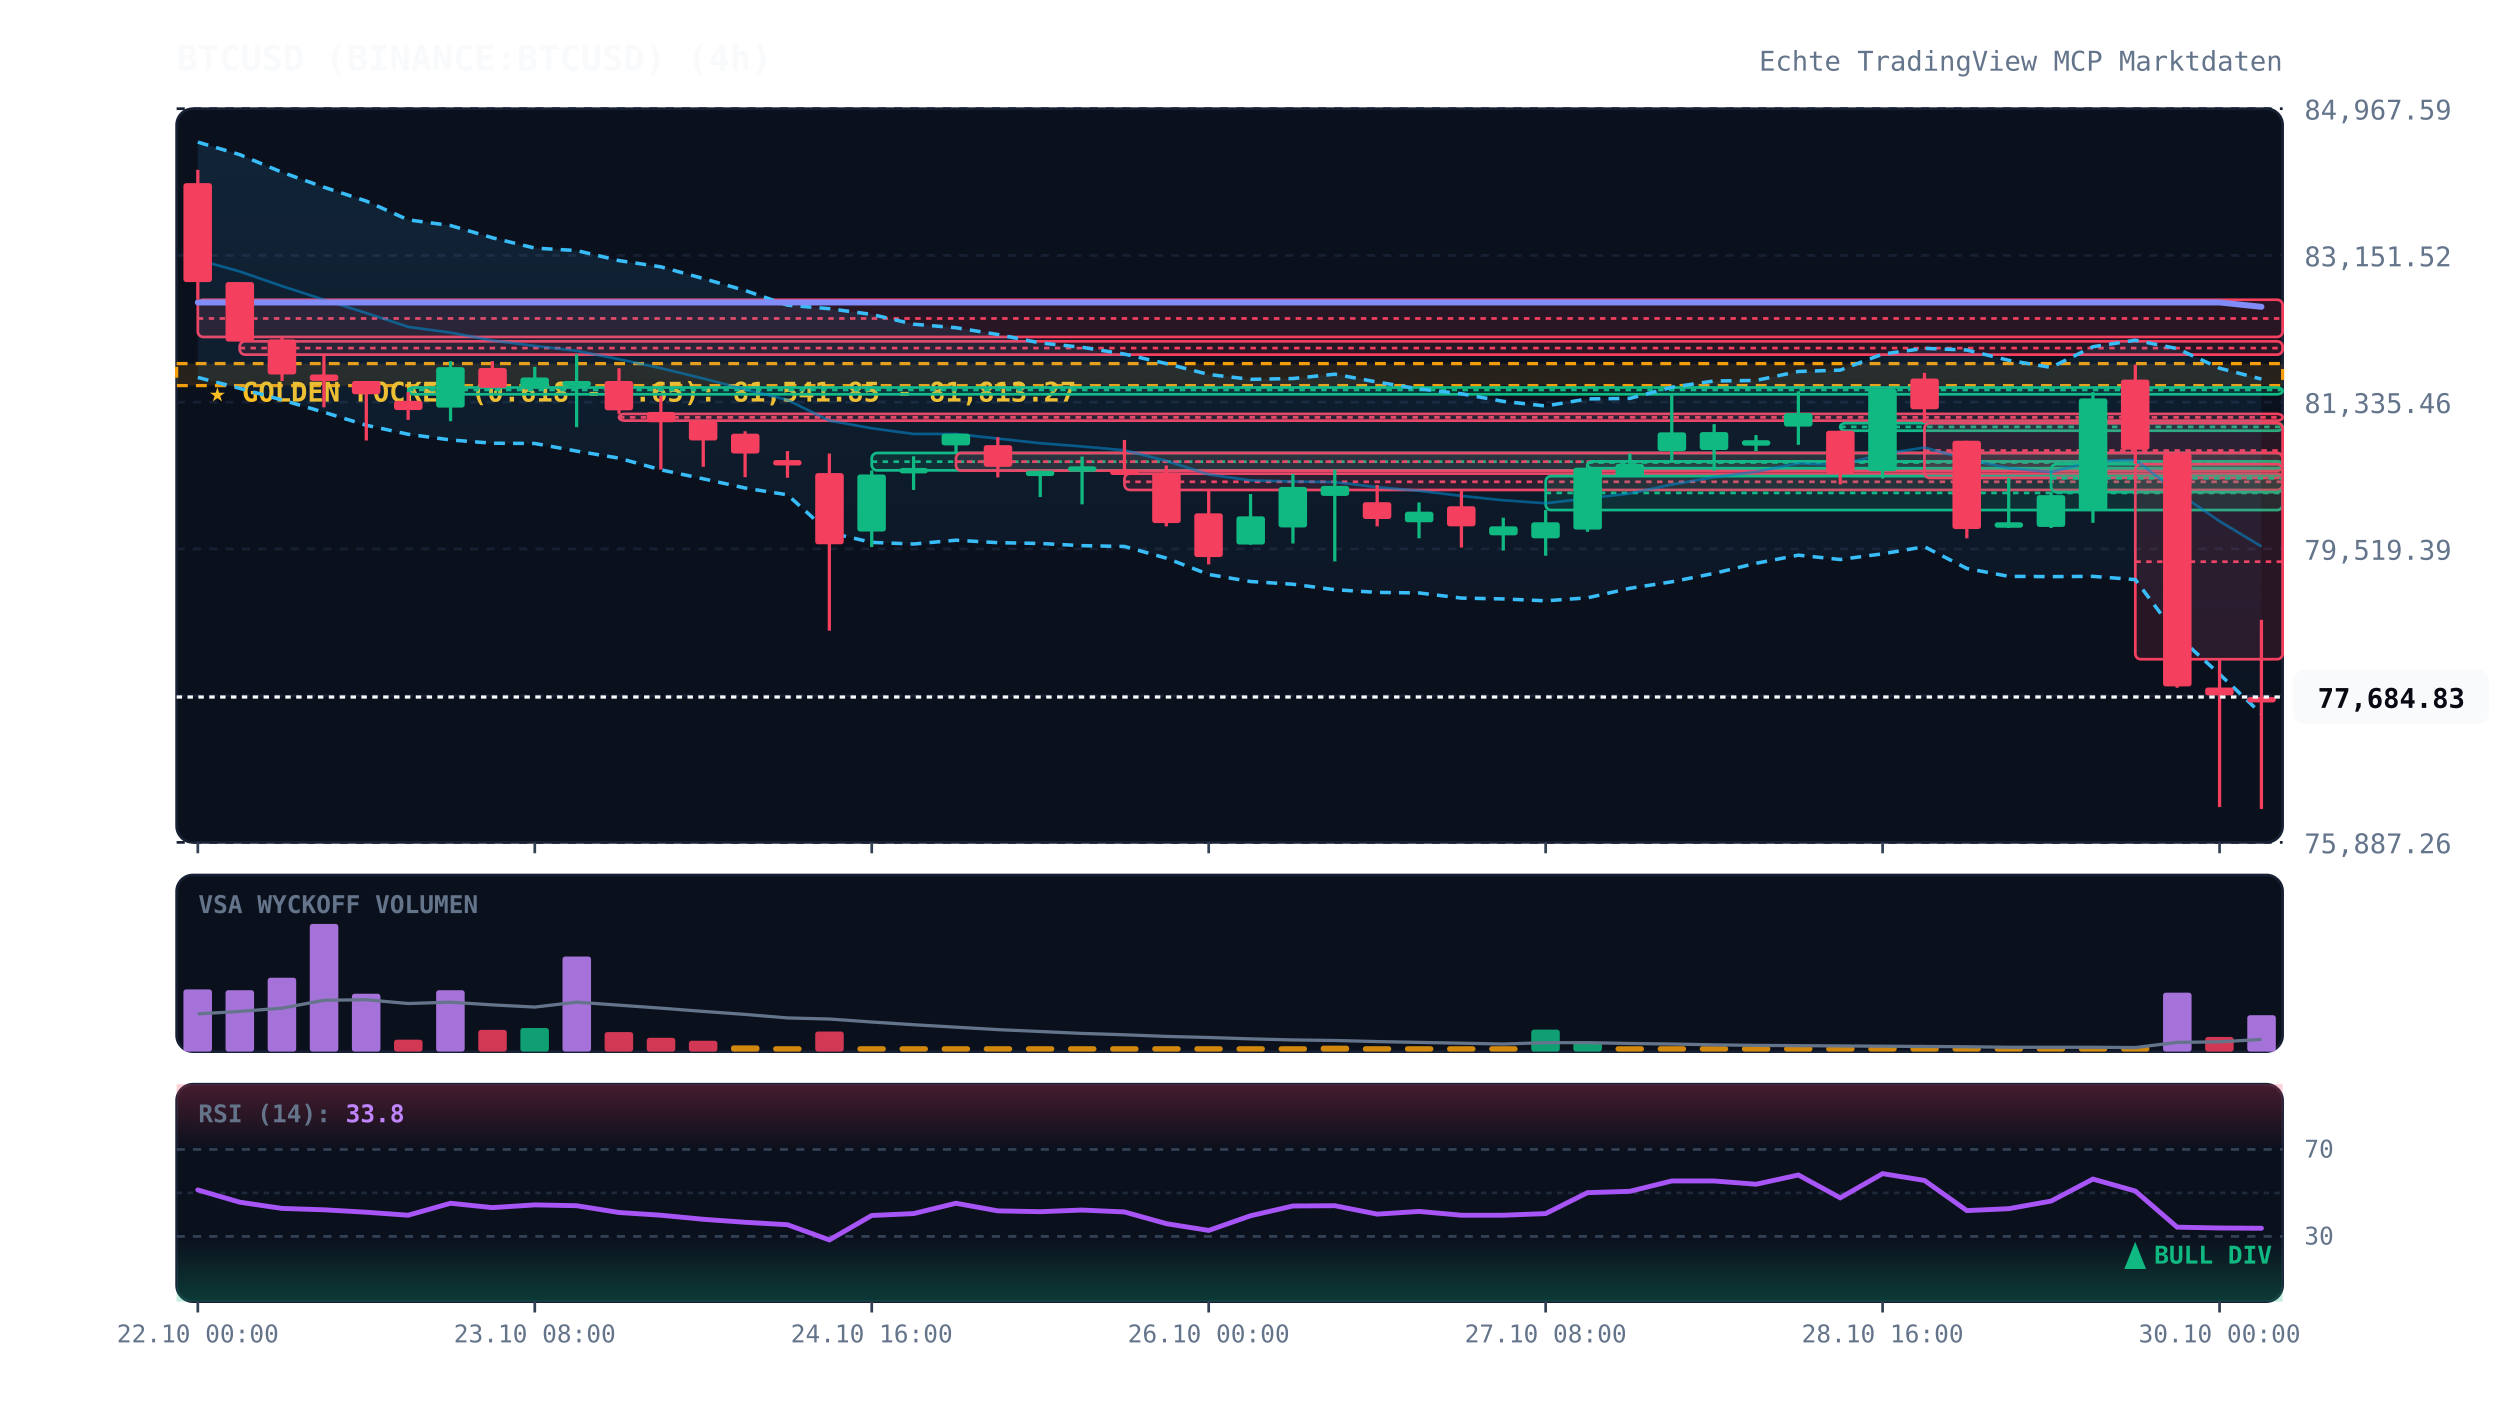
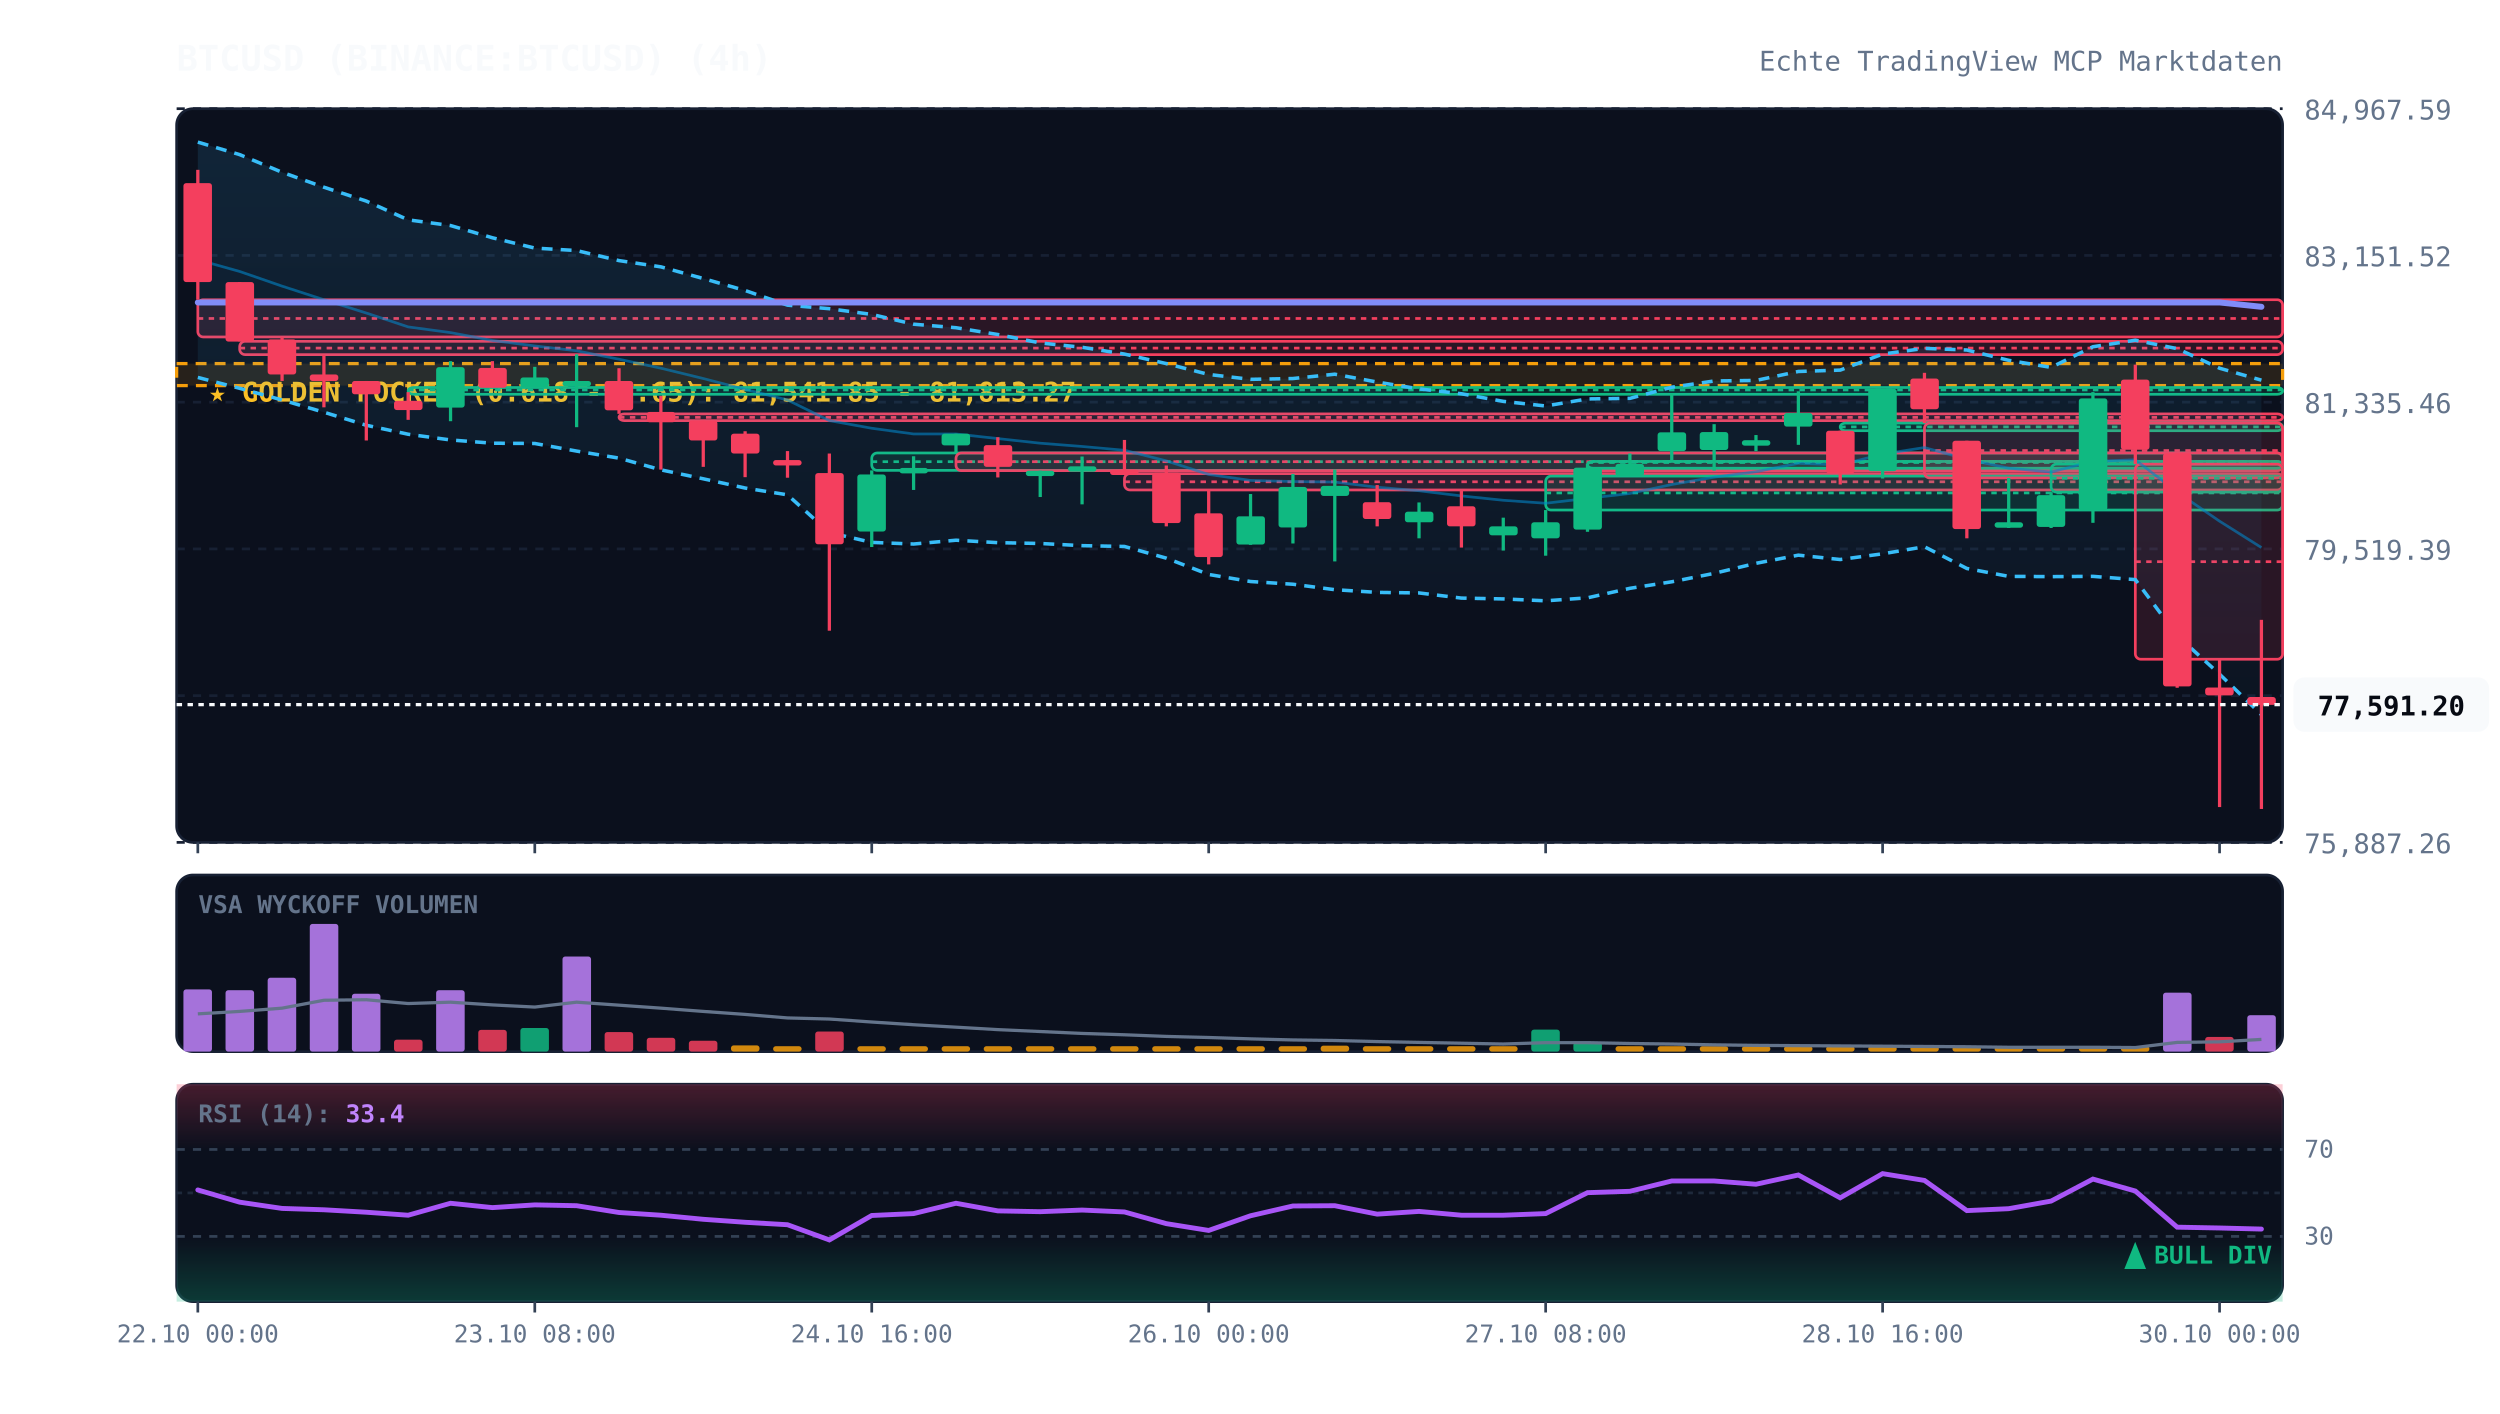
<svg xmlns="http://www.w3.org/2000/svg" viewBox="0 0 920 520" width="100%" height="100%" style="background:#070a13; font-family:'JetBrains Mono', monospace;">
  <defs>
    <linearGradient id="cloud-grad" x1="0%" y1="0%" x2="0%" y2="100%">
      <stop offset="0%" stop-color="#38bdf8" stop-opacity="0.12" />
      <stop offset="100%" stop-color="#38bdf8" stop-opacity="0.02" />
    </linearGradient>
    <linearGradient id="rsi-overbought" x1="0%" y1="0%" x2="0%" y2="100%">
      <stop offset="0%" stop-color="#f43f5e" stop-opacity="0.25" />
      <stop offset="100%" stop-color="#f43f5e" stop-opacity="0.0" />
    </linearGradient>
    <linearGradient id="rsi-oversold" x1="0%" y1="0%" x2="0%" y2="100%">
      <stop offset="0%" stop-color="#10b981" stop-opacity="0.0" />
      <stop offset="100%" stop-color="#10b981" stop-opacity="0.25" />
    </linearGradient>
  </defs>
  <rect x="65" y="40" width="775" height="270" fill="#0b101d" rx="6" stroke="#172033" stroke-width="1" />
  <rect x="65" y="322" width="775" height="65" fill="#0b101d" rx="6" stroke="#172033" stroke-width="1" />
  <rect x="65" y="399" width="775" height="80" fill="#0b101d" rx="6" stroke="#172033" stroke-width="1" />
  <line x1="65" y1="310.0" x2="840" y2="310.0" stroke="#172033" stroke-dasharray="3,3" stroke-width="1" />
  <text x="848" y="314.0" fill="#64748b" font-size="10" text-anchor="start">75,887.26</text>
  <line x1="65" y1="256.0" x2="840" y2="256.0" stroke="#172033" stroke-dasharray="3,3" stroke-width="1" />
  <text x="848" y="260.0" fill="#64748b" font-size="10" text-anchor="start">77,703.32</text>
  <line x1="65" y1="202.0" x2="840" y2="202.0" stroke="#172033" stroke-dasharray="3,3" stroke-width="1" />
  <text x="848" y="206.0" fill="#64748b" font-size="10" text-anchor="start">79,519.39</text>
  <line x1="65" y1="148.0" x2="840" y2="148.0" stroke="#172033" stroke-dasharray="3,3" stroke-width="1" />
  <text x="848" y="152.0" fill="#64748b" font-size="10" text-anchor="start">81,335.46</text>
  <line x1="65" y1="94.0" x2="840" y2="94.0" stroke="#172033" stroke-dasharray="3,3" stroke-width="1" />
  <text x="848" y="98.0" fill="#64748b" font-size="10" text-anchor="start">83,151.52</text>
  <line x1="65" y1="40.0" x2="840" y2="40.0" stroke="#172033" stroke-dasharray="3,3" stroke-width="1" />
  <text x="848" y="44.0" fill="#64748b" font-size="10" text-anchor="start">84,967.59</text>
  <rect x="65" y="133.8" width="775" height="8.1" fill="rgba(245, 158, 11, 0.12)" stroke="#f59e0b" stroke-dasharray="4,3" stroke-width="1.2" />
  <text x="77" y="147.8" fill="#fbbf24" font-size="10" font-weight="bold">★ GOLDEN POCKET (0.618 - 0.65): 81,541.85 - 81,813.27</text>
  <rect x="72.8" y="110.3" width="767.2" height="13.7" fill="rgba(244, 63, 94, 0.13)" stroke="#f43f5e" stroke-width="1" rx="2" />
  <line x1="72.8" y1="117.2" x2="840" y2="117.2" stroke="#f43f5e" stroke-dasharray="2,2" stroke-width="1" />
  <rect x="88.2" y="125.6" width="751.8" height="4.9" fill="rgba(244, 63, 94, 0.13)" stroke="#f43f5e" stroke-width="1" rx="2" />
  <line x1="88.2" y1="128.1" x2="840" y2="128.1" stroke="#f43f5e" stroke-dasharray="2,2" stroke-width="1" />
  <rect x="150.2" y="142.6" width="689.8" height="2.5" fill="rgba(16, 185, 129, 0.13)" stroke="#10b981" stroke-width="1" rx="2" />
  <line x1="150.2" y1="143.5" x2="840" y2="143.5" stroke="#10b981" stroke-dasharray="2,2" stroke-width="1" />
  <rect x="227.8" y="152.3" width="612.2" height="2.5" fill="rgba(244, 63, 94, 0.13)" stroke="#f43f5e" stroke-width="1" rx="2" />
  <line x1="227.8" y1="153.6" x2="840" y2="153.6" stroke="#f43f5e" stroke-dasharray="2,2" stroke-width="1" />
  <rect x="320.8" y="166.7" width="519.2" height="6.4" fill="rgba(16, 185, 129, 0.13)" stroke="#10b981" stroke-width="1" rx="2" />
  <line x1="320.8" y1="169.9" x2="840" y2="169.9" stroke="#10b981" stroke-dasharray="2,2" stroke-width="1" />
  <rect x="351.8" y="166.7" width="488.2" height="6.5" fill="rgba(244, 63, 94, 0.13)" stroke="#f43f5e" stroke-width="1" rx="2" />
  <line x1="351.8" y1="169.9" x2="840" y2="169.9" stroke="#f43f5e" stroke-dasharray="2,2" stroke-width="1" />
  <rect x="413.8" y="174.3" width="426.2" height="6.0" fill="rgba(244, 63, 94, 0.13)" stroke="#f43f5e" stroke-width="1" rx="2" />
  <line x1="413.8" y1="177.3" x2="840" y2="177.3" stroke="#f43f5e" stroke-dasharray="2,2" stroke-width="1" />
  <rect x="568.8" y="175.2" width="271.2" height="12.5" fill="rgba(16, 185, 129, 0.13)" stroke="#10b981" stroke-width="1" rx="2" />
  <line x1="568.8" y1="181.4" x2="840" y2="181.4" stroke="#10b981" stroke-dasharray="2,2" stroke-width="1" />
  <rect x="584.2" y="169.8" width="255.8" height="2.5" fill="rgba(16, 185, 129, 0.13)" stroke="#10b981" stroke-width="1" rx="2" />
  <line x1="584.2" y1="170.2" x2="840" y2="170.2" stroke="#10b981" stroke-dasharray="2,2" stroke-width="1" />
  <rect x="677.2" y="155.7" width="162.8" height="2.8" fill="rgba(16, 185, 129, 0.13)" stroke="#10b981" stroke-width="1" rx="2" />
  <line x1="677.2" y1="157.1" x2="840" y2="157.1" stroke="#10b981" stroke-dasharray="2,2" stroke-width="1" />
  <rect x="708.2" y="155.7" width="131.8" height="20.2" fill="rgba(244, 63, 94, 0.13)" stroke="#f43f5e" stroke-width="1" rx="2" />
  <line x1="708.2" y1="165.8" x2="840" y2="165.8" stroke="#f43f5e" stroke-dasharray="2,2" stroke-width="1" />
  <rect x="754.8" y="170.8" width="85.2" height="10.3" fill="rgba(16, 185, 129, 0.13)" stroke="#10b981" stroke-width="1" rx="2" />
  <line x1="754.8" y1="176.0" x2="840" y2="176.0" stroke="#10b981" stroke-dasharray="2,2" stroke-width="1" />
  <rect x="785.8" y="170.8" width="54.2" height="71.8" fill="rgba(244, 63, 94, 0.13)" stroke="#f43f5e" stroke-width="1" rx="2" />
  <line x1="785.8" y1="206.7" x2="840" y2="206.7" stroke="#f43f5e" stroke-dasharray="2,2" stroke-width="1" />
-   <polygon points="72.8,52.3 88.2,56.9 103.8,63.4 119.2,68.9 134.8,74.0 150.2,80.9 165.8,83.0 181.2,87.5 196.8,91.3 212.2,92.2 227.8,95.9 243.2,98.2 258.8,102.5 274.2,106.9 289.8,112.3 305.2,113.6 320.8,115.7 336.2,119.3 351.8,120.6 367.2,123.1 382.8,126.2 398.2,127.8 413.8,130.3 429.2,133.8 444.8,137.8 460.2,139.6 475.8,139.3 491.2,137.7 506.8,140.6 522.2,143.1 537.8,144.9 553.2,147.7 568.8,149.4 584.2,146.8 599.8,146.6 615.2,142.5 630.8,140.2 646.2,140.0 661.8,136.7 677.2,136.2 692.8,130.3 708.2,128.2 723.8,128.8 739.2,132.6 754.8,135.2 770.2,127.6 785.8,125.2 801.2,128.3 816.8,135.5 832.2,139.5 832.2,262.7 816.8,248.1 801.2,233.9 785.8,213.3 770.2,212.1 754.8,212.2 739.2,212.1 723.8,209.2 708.2,201.2 692.8,203.8 677.2,205.9 661.8,204.3 646.2,207.3 630.8,211.0 615.2,214.1 599.8,216.5 584.2,220.0 568.8,221.1 553.2,220.4 537.8,220.1 522.2,218.2 506.8,218.0 491.2,217.0 475.8,215.0 460.2,214.0 444.8,211.4 429.2,205.4 413.8,201.1 398.2,200.8 382.8,200.0 367.2,199.7 351.8,198.8 336.2,200.2 320.8,199.6 305.2,196.0 289.8,182.1 274.2,179.6 258.8,176.2 243.2,172.9 227.8,168.6 212.2,166.0 196.8,163.2 181.2,163.1 165.8,161.9 150.2,159.8 134.8,156.5 119.2,151.7 103.8,147.2 88.2,142.9 72.8,138.9" fill="url(#cloud-grad)" />
-   <polyline points="72.8,52.3 88.2,56.9 103.8,63.4 119.2,68.9 134.8,74.0 150.2,80.9 165.8,83.0 181.2,87.5 196.8,91.3 212.2,92.2 227.8,95.9 243.2,98.2 258.8,102.5 274.2,106.9 289.8,112.3 305.2,113.6 320.8,115.7 336.2,119.3 351.8,120.6 367.2,123.1 382.8,126.2 398.2,127.8 413.8,130.3 429.2,133.8 444.8,137.8 460.2,139.6 475.8,139.3 491.2,137.7 506.8,140.6 522.2,143.1 537.8,144.9 553.2,147.7 568.8,149.4 584.2,146.8 599.8,146.6 615.2,142.5 630.8,140.2 646.2,140.0 661.8,136.7 677.2,136.2 692.8,130.3 708.2,128.2 723.8,128.8 739.2,132.6 754.8,135.2 770.2,127.6 785.8,125.2 801.2,128.3 816.8,135.5 832.2,139.5" fill="none" stroke="#38bdf8" stroke-width="1.3" stroke-dasharray="4,3" />
-   <polyline points="72.8,138.9 88.2,142.9 103.8,147.2 119.2,151.7 134.8,156.5 150.2,159.8 165.8,161.9 181.2,163.1 196.8,163.2 212.2,166.0 227.8,168.6 243.2,172.9 258.8,176.2 274.2,179.6 289.8,182.1 305.2,196.0 320.8,199.6 336.2,200.2 351.8,198.8 367.2,199.7 382.8,200.0 398.2,200.8 413.8,201.1 429.2,205.4 444.8,211.4 460.2,214.0 475.8,215.0 491.2,217.0 506.8,218.0 522.2,218.2 537.8,220.1 553.2,220.4 568.8,221.1 584.2,220.0 599.8,216.5 615.2,214.1 630.8,211.0 646.2,207.3 661.8,204.3 677.2,205.9 692.8,203.8 708.2,201.2 723.8,209.2 739.2,212.1 754.8,212.2 770.2,212.1 785.8,213.3 801.2,233.9 816.8,248.1 832.2,262.7" fill="none" stroke="#38bdf8" stroke-width="1.3" stroke-dasharray="4,3" />
-   <polyline points="72.8,95.6 88.2,99.9 103.8,105.3 119.2,110.3 134.8,115.2 150.2,120.3 165.8,122.4 181.2,125.3 196.8,127.3 212.2,129.1 227.8,132.2 243.2,135.5 258.8,139.3 274.2,143.3 289.8,147.2 305.2,154.8 320.8,157.6 336.2,159.7 351.8,159.7 367.2,161.4 382.8,163.1 398.2,164.3 413.8,165.7 429.2,169.6 444.8,174.6 460.2,176.8 475.8,177.2 491.2,177.4 506.8,179.3 522.2,180.6 537.8,182.5 553.2,184.1 568.8,185.2 584.2,183.4 599.8,181.6 615.2,178.3 630.8,175.6 646.2,173.6 661.8,170.5 677.2,171.1 692.8,167.1 708.2,164.7 723.8,169.0 739.2,172.3 754.8,173.7 770.2,169.8 785.8,169.2 801.2,181.1 816.8,191.8 832.2,201.1" fill="none" stroke="#0284c7" stroke-width="1.0" stroke-opacity="0.6" />
+   <polygon points="72.8,52.3 88.2,56.9 103.8,63.4 119.2,68.9 134.8,74.0 150.2,80.9 165.8,83.0 181.2,87.5 196.8,91.3 212.2,92.2 227.8,95.9 243.2,98.2 258.8,102.5 274.2,106.9 289.8,112.3 305.2,113.6 320.8,115.7 336.2,119.3 351.8,120.6 367.2,123.1 382.8,126.2 398.2,127.8 413.8,130.3 429.2,133.8 444.8,137.8 460.2,139.6 475.8,139.3 491.2,137.7 506.8,140.6 522.2,143.1 537.8,144.9 553.2,147.7 568.8,149.4 584.2,146.8 599.8,146.6 615.2,142.5 630.8,140.2 646.2,140.0 661.8,136.7 677.2,136.2 692.8,130.3 708.2,128.2 723.8,128.8 739.2,132.6 754.8,135.2 770.2,127.6 785.8,125.2 801.2,128.3 816.8,135.5 832.2,139.9 832.2,263.0 816.8,248.1 801.2,233.9 785.8,213.3 770.2,212.1 754.8,212.2 739.2,212.1 723.8,209.2 708.2,201.2 692.8,203.8 677.2,205.9 661.8,204.3 646.2,207.3 630.8,211.0 615.2,214.1 599.8,216.5 584.2,220.0 568.8,221.1 553.2,220.4 537.8,220.1 522.2,218.2 506.8,218.0 491.2,217.0 475.8,215.0 460.2,214.0 444.8,211.4 429.2,205.4 413.8,201.1 398.2,200.8 382.8,200.0 367.2,199.7 351.8,198.8 336.2,200.2 320.8,199.6 305.2,196.0 289.8,182.1 274.2,179.6 258.8,176.2 243.2,172.9 227.8,168.6 212.2,166.0 196.8,163.2 181.2,163.1 165.8,161.9 150.2,159.8 134.8,156.5 119.2,151.7 103.8,147.2 88.2,142.9 72.8,138.9" fill="url(#cloud-grad)" />
+   <polyline points="72.8,52.3 88.2,56.9 103.8,63.4 119.2,68.9 134.8,74.0 150.2,80.9 165.8,83.0 181.2,87.5 196.8,91.3 212.2,92.2 227.8,95.9 243.2,98.2 258.8,102.5 274.2,106.9 289.8,112.3 305.2,113.6 320.8,115.7 336.2,119.3 351.8,120.6 367.2,123.1 382.8,126.2 398.2,127.8 413.8,130.3 429.2,133.8 444.8,137.8 460.2,139.6 475.8,139.3 491.2,137.7 506.8,140.6 522.2,143.1 537.8,144.9 553.2,147.7 568.8,149.4 584.2,146.8 599.8,146.6 615.2,142.5 630.8,140.2 646.2,140.0 661.8,136.7 677.2,136.2 692.8,130.3 708.2,128.2 723.8,128.8 739.2,132.6 754.8,135.2 770.2,127.6 785.8,125.2 801.2,128.3 816.8,135.5 832.2,139.9" fill="none" stroke="#38bdf8" stroke-width="1.3" stroke-dasharray="4,3" />
+   <polyline points="72.8,138.9 88.2,142.9 103.8,147.2 119.2,151.7 134.8,156.5 150.2,159.8 165.8,161.9 181.2,163.1 196.8,163.2 212.2,166.0 227.8,168.6 243.2,172.9 258.8,176.2 274.2,179.6 289.8,182.1 305.2,196.0 320.8,199.6 336.2,200.2 351.8,198.8 367.2,199.7 382.8,200.0 398.2,200.8 413.8,201.1 429.2,205.4 444.8,211.4 460.2,214.0 475.8,215.0 491.2,217.0 506.8,218.0 522.2,218.2 537.8,220.1 553.2,220.4 568.8,221.1 584.2,220.0 599.8,216.5 615.2,214.1 630.8,211.0 646.2,207.3 661.8,204.3 677.2,205.9 692.8,203.8 708.2,201.2 723.8,209.2 739.2,212.1 754.8,212.2 770.2,212.1 785.8,213.3 801.2,233.9 816.8,248.1 832.2,263.0" fill="none" stroke="#38bdf8" stroke-width="1.3" stroke-dasharray="4,3" />
+   <polyline points="72.8,95.6 88.2,99.9 103.8,105.3 119.2,110.3 134.8,115.2 150.2,120.3 165.8,122.4 181.2,125.3 196.8,127.3 212.2,129.1 227.8,132.2 243.2,135.5 258.8,139.3 274.2,143.3 289.8,147.2 305.2,154.8 320.8,157.6 336.2,159.7 351.8,159.7 367.2,161.4 382.8,163.1 398.2,164.3 413.8,165.7 429.2,169.6 444.8,174.6 460.2,176.8 475.8,177.2 491.2,177.4 506.8,179.3 522.2,180.6 537.8,182.5 553.2,184.1 568.8,185.2 584.2,183.4 599.8,181.6 615.2,178.3 630.8,175.6 646.2,173.6 661.8,170.5 677.2,171.1 692.8,167.1 708.2,164.7 723.8,169.0 739.2,172.3 754.8,173.7 770.2,169.8 785.8,169.2 801.2,181.1 816.8,191.8 832.2,201.5" fill="none" stroke="#0284c7" stroke-width="1.0" stroke-opacity="0.6" />
  <polyline points="72.8,111.3 88.2,111.3 103.8,111.3 119.2,111.3 134.8,111.3 150.2,111.3 165.8,111.3 181.2,111.3 196.8,111.3 212.2,111.3 227.8,111.3 243.2,111.3 258.8,111.3 274.2,111.3 289.8,111.3 305.2,111.3 320.8,111.3 336.2,111.3 351.8,111.3 367.2,111.3 382.8,111.3 398.2,111.3 413.8,111.3 429.2,111.3 444.8,111.3 460.2,111.3 475.8,111.3 491.2,111.3 506.8,111.3 522.2,111.3 537.8,111.3 553.2,111.3 568.8,111.3 584.2,111.3 599.8,111.3 615.2,111.3 630.8,111.3 646.2,111.3 661.8,111.3 677.2,111.3 692.8,111.3 708.2,111.3 723.8,111.3 739.2,111.3 754.8,111.3 770.2,111.3 785.8,111.3 801.2,111.3 816.8,111.3 832.2,112.9" fill="none" stroke="#818cf8" stroke-width="2.2" stroke-linecap="round" />
  <line x1="72.8" y1="62.5" x2="72.8" y2="110.3" stroke="#f43f5e" stroke-width="1.2" />
  <rect x="67.5" y="67.4" width="10.5" height="36.4" fill="#f43f5e" rx="1" />
  <line x1="88.2" y1="103.8" x2="88.2" y2="125.6" stroke="#f43f5e" stroke-width="1.2" />
  <rect x="83.0" y="103.8" width="10.5" height="21.9" fill="#f43f5e" rx="1" />
  <line x1="103.8" y1="124.0" x2="103.8" y2="140.2" stroke="#f43f5e" stroke-width="1.2" />
  <rect x="98.5" y="124.9" width="10.5" height="12.9" fill="#f43f5e" rx="1" />
  <line x1="119.2" y1="130.5" x2="119.2" y2="149.9" stroke="#f43f5e" stroke-width="1.2" />
  <rect x="114.0" y="137.8" width="10.5" height="2.4" fill="#f43f5e" rx="1" />
  <line x1="134.8" y1="140.2" x2="134.8" y2="162.1" stroke="#f43f5e" stroke-width="1.2" />
  <rect x="129.5" y="140.2" width="10.5" height="4.9" fill="#f43f5e" rx="1" />
  <line x1="150.2" y1="144.3" x2="150.2" y2="154.5" stroke="#f43f5e" stroke-width="1.2" />
  <rect x="145.0" y="147.5" width="10.5" height="3.4" fill="#f43f5e" rx="1" />
  <line x1="165.8" y1="132.9" x2="165.8" y2="155.0" stroke="#10b981" stroke-width="1.2" />
  <rect x="160.5" y="135.1" width="10.5" height="14.9" fill="#10b981" rx="1" />
  <line x1="181.2" y1="132.9" x2="181.2" y2="142.6" stroke="#f43f5e" stroke-width="1.2" />
  <rect x="176.0" y="135.4" width="10.5" height="7.3" fill="#f43f5e" rx="1" />
  <line x1="196.8" y1="135.0" x2="196.8" y2="142.6" stroke="#10b981" stroke-width="1.2" />
  <rect x="191.5" y="138.9" width="10.5" height="3.7" fill="#10b981" rx="1" />
  <line x1="212.2" y1="130.4" x2="212.2" y2="157.2" stroke="#10b981" stroke-width="1.2" />
  <rect x="207.0" y="140.2" width="10.5" height="2.0" fill="#10b981" rx="1" />
  <line x1="227.8" y1="135.5" x2="227.8" y2="152.3" stroke="#f43f5e" stroke-width="1.2" />
  <rect x="222.5" y="140.2" width="10.5" height="10.8" fill="#f43f5e" rx="1" />
  <line x1="243.2" y1="145.7" x2="243.2" y2="172.8" stroke="#f43f5e" stroke-width="1.2" />
  <rect x="238.0" y="151.6" width="10.5" height="3.8" fill="#f43f5e" rx="1" />
  <line x1="258.8" y1="154.8" x2="258.8" y2="171.8" stroke="#f43f5e" stroke-width="1.2" />
  <rect x="253.5" y="154.8" width="10.5" height="7.3" fill="#f43f5e" rx="1" />
  <line x1="274.2" y1="158.7" x2="274.2" y2="175.6" stroke="#f43f5e" stroke-width="1.2" />
  <rect x="269.0" y="159.6" width="10.5" height="7.3" fill="#f43f5e" rx="1" />
  <line x1="289.8" y1="166.0" x2="289.8" y2="175.8" stroke="#f43f5e" stroke-width="1.2" />
  <rect x="284.5" y="169.3" width="10.5" height="2.0" fill="#f43f5e" rx="1" />
  <line x1="305.2" y1="166.9" x2="305.2" y2="232.1" stroke="#f43f5e" stroke-width="1.2" />
  <rect x="300.0" y="174.1" width="10.5" height="26.2" fill="#f43f5e" rx="1" />
  <line x1="320.8" y1="173.1" x2="320.8" y2="201.3" stroke="#10b981" stroke-width="1.2" />
  <rect x="315.5" y="174.6" width="10.5" height="21.0" fill="#10b981" rx="1" />
  <line x1="336.2" y1="167.9" x2="336.2" y2="180.3" stroke="#10b981" stroke-width="1.2" />
  <rect x="331.0" y="172.2" width="10.5" height="2.0" fill="#10b981" rx="1" />
  <line x1="351.8" y1="159.6" x2="351.8" y2="166.7" stroke="#10b981" stroke-width="1.2" />
  <rect x="346.5" y="159.6" width="10.5" height="4.3" fill="#10b981" rx="1" />
  <line x1="367.2" y1="160.9" x2="367.2" y2="175.7" stroke="#f43f5e" stroke-width="1.2" />
  <rect x="362.0" y="163.8" width="10.5" height="8.0" fill="#f43f5e" rx="1" />
  <line x1="382.8" y1="173.2" x2="382.8" y2="182.9" stroke="#10b981" stroke-width="1.2" />
  <rect x="377.5" y="173.2" width="10.5" height="2.0" fill="#10b981" rx="1" />
  <line x1="398.2" y1="168.0" x2="398.2" y2="185.6" stroke="#10b981" stroke-width="1.2" />
  <rect x="393.0" y="171.6" width="10.5" height="2.0" fill="#10b981" rx="1" />
  <line x1="413.8" y1="161.9" x2="413.8" y2="174.3" stroke="#f43f5e" stroke-width="1.2" />
  <rect x="408.5" y="172.8" width="10.5" height="2.0" fill="#f43f5e" rx="1" />
  <line x1="429.2" y1="171.3" x2="429.2" y2="193.7" stroke="#f43f5e" stroke-width="1.2" />
  <rect x="424.0" y="174.0" width="10.5" height="18.5" fill="#f43f5e" rx="1" />
  <line x1="444.8" y1="180.2" x2="444.8" y2="207.7" stroke="#f43f5e" stroke-width="1.2" />
  <rect x="439.5" y="188.9" width="10.5" height="16.1" fill="#f43f5e" rx="1" />
  <line x1="460.2" y1="181.8" x2="460.2" y2="200.5" stroke="#10b981" stroke-width="1.2" />
  <rect x="455.0" y="190.0" width="10.5" height="10.4" fill="#10b981" rx="1" />
  <line x1="475.8" y1="174.4" x2="475.8" y2="200.0" stroke="#10b981" stroke-width="1.2" />
  <rect x="470.5" y="179.2" width="10.5" height="14.9" fill="#10b981" rx="1" />
  <line x1="491.2" y1="172.8" x2="491.2" y2="206.6" stroke="#10b981" stroke-width="1.2" />
  <rect x="486.0" y="178.8" width="10.5" height="3.7" fill="#10b981" rx="1" />
  <line x1="506.8" y1="178.5" x2="506.8" y2="193.7" stroke="#f43f5e" stroke-width="1.2" />
  <rect x="501.5" y="184.8" width="10.5" height="6.2" fill="#f43f5e" rx="1" />
  <line x1="522.2" y1="184.9" x2="522.2" y2="198.1" stroke="#10b981" stroke-width="1.2" />
  <rect x="517.0" y="188.3" width="10.5" height="3.9" fill="#10b981" rx="1" />
  <line x1="537.8" y1="180.4" x2="537.8" y2="201.5" stroke="#f43f5e" stroke-width="1.2" />
  <rect x="532.5" y="186.3" width="10.5" height="7.4" fill="#f43f5e" rx="1" />
  <line x1="553.2" y1="190.5" x2="553.2" y2="202.6" stroke="#10b981" stroke-width="1.2" />
  <rect x="548.0" y="193.7" width="10.5" height="3.3" fill="#10b981" rx="1" />
  <line x1="568.8" y1="187.7" x2="568.8" y2="204.5" stroke="#10b981" stroke-width="1.2" />
  <rect x="563.5" y="192.2" width="10.5" height="5.9" fill="#10b981" rx="1" />
  <line x1="584.2" y1="170.6" x2="584.2" y2="195.7" stroke="#10b981" stroke-width="1.2" />
  <rect x="579.0" y="172.1" width="10.5" height="22.8" fill="#10b981" rx="1" />
  <line x1="599.8" y1="166.9" x2="599.8" y2="175.2" stroke="#10b981" stroke-width="1.2" />
  <rect x="594.5" y="170.7" width="10.5" height="4.5" fill="#10b981" rx="1" />
  <line x1="615.2" y1="144.8" x2="615.2" y2="169.8" stroke="#10b981" stroke-width="1.2" />
  <rect x="610.0" y="159.1" width="10.5" height="6.9" fill="#10b981" rx="1" />
  <line x1="630.8" y1="156.1" x2="630.8" y2="173.2" stroke="#10b981" stroke-width="1.2" />
  <rect x="625.5" y="159.0" width="10.5" height="6.6" fill="#10b981" rx="1" />
  <line x1="646.2" y1="160.1" x2="646.2" y2="166.0" stroke="#10b981" stroke-width="1.2" />
  <rect x="641.0" y="162.0" width="10.5" height="2.0" fill="#10b981" rx="1" />
  <line x1="661.8" y1="144.0" x2="661.8" y2="163.7" stroke="#10b981" stroke-width="1.2" />
  <rect x="656.5" y="152.0" width="10.5" height="5.0" fill="#10b981" rx="1" />
  <line x1="677.2" y1="158.5" x2="677.2" y2="178.3" stroke="#f43f5e" stroke-width="1.2" />
  <rect x="672.0" y="158.5" width="10.5" height="15.7" fill="#f43f5e" rx="1" />
  <line x1="692.8" y1="143.1" x2="692.8" y2="176.1" stroke="#10b981" stroke-width="1.2" />
  <rect x="687.5" y="143.1" width="10.5" height="30.3" fill="#10b981" rx="1" />
  <line x1="708.2" y1="137.2" x2="708.2" y2="155.7" stroke="#f43f5e" stroke-width="1.2" />
  <rect x="703.0" y="139.3" width="10.5" height="11.3" fill="#f43f5e" rx="1" />
  <line x1="723.8" y1="162.2" x2="723.8" y2="198.1" stroke="#f43f5e" stroke-width="1.2" />
  <rect x="718.5" y="162.2" width="10.5" height="32.5" fill="#f43f5e" rx="1" />
  <line x1="739.2" y1="175.9" x2="739.2" y2="194.3" stroke="#10b981" stroke-width="1.2" />
  <rect x="734.0" y="192.2" width="10.5" height="2.0" fill="#10b981" rx="1" />
  <line x1="754.8" y1="181.1" x2="754.8" y2="194.3" stroke="#10b981" stroke-width="1.2" />
  <rect x="749.5" y="182.2" width="10.5" height="11.7" fill="#10b981" rx="1" />
  <line x1="770.2" y1="144.3" x2="770.2" y2="192.4" stroke="#10b981" stroke-width="1.2" />
  <rect x="765.0" y="146.6" width="10.5" height="41.2" fill="#10b981" rx="1" />
  <line x1="785.8" y1="134.2" x2="785.8" y2="170.8" stroke="#f43f5e" stroke-width="1.2" />
  <rect x="780.5" y="139.7" width="10.5" height="25.8" fill="#f43f5e" rx="1" />
  <line x1="801.2" y1="166.8" x2="801.2" y2="253.1" stroke="#f43f5e" stroke-width="1.2" />
  <rect x="796.0" y="166.8" width="10.5" height="85.8" fill="#f43f5e" rx="1" />
  <line x1="816.8" y1="242.6" x2="816.8" y2="297.0" stroke="#f43f5e" stroke-width="1.2" />
  <rect x="811.5" y="253.0" width="10.5" height="2.9" fill="#f43f5e" rx="1" />
  <line x1="832.2" y1="228.1" x2="832.2" y2="297.7" stroke="#f43f5e" stroke-width="1.2" />
-   <rect x="827.0" y="256.5" width="10.5" height="2.0" fill="#f43f5e" rx="1" />
-   <line x1="65" y1="256.5" x2="840" y2="256.5" stroke="#f8fafc" stroke-width="1.2" stroke-dasharray="2,2" />
-   <rect x="844" y="246.5" width="72" height="20" fill="#f8fafc" rx="4" />
-   <text x="880" y="260.5" fill="#070a13" font-size="10" font-weight="bold" text-anchor="middle">77,684.83</text>
+   <rect x="827.0" y="256.5" width="10.5" height="2.9" fill="#f43f5e" rx="1" />
+   <line x1="65" y1="259.3" x2="840" y2="259.3" stroke="#f8fafc" stroke-width="1.2" stroke-dasharray="2,2" />
+   <rect x="844" y="249.3" width="72" height="20" fill="#f8fafc" rx="4" />
+   <text x="880" y="263.3" fill="#070a13" font-size="10" font-weight="bold" text-anchor="middle">77,591.20</text>
  <text x="73" y="336" fill="#64748b" font-size="9" font-weight="bold">VSA WYCKOFF VOLUMEN</text>
  <rect x="67.5" y="364.1" width="10.5" height="22.9" fill="#c084fc" opacity="0.85" rx="1" />
  <rect x="83.0" y="364.4" width="10.5" height="22.6" fill="#c084fc" opacity="0.85" rx="1" />
  <rect x="98.5" y="359.8" width="10.5" height="27.2" fill="#c084fc" opacity="0.85" rx="1" />
  <rect x="114.0" y="340.0" width="10.5" height="47.0" fill="#c084fc" opacity="0.85" rx="1" />
  <rect x="129.5" y="365.7" width="10.5" height="21.3" fill="#c084fc" opacity="0.85" rx="1" />
  <rect x="145.0" y="382.6" width="10.5" height="4.4" fill="#f43f5e" opacity="0.85" rx="1" />
  <rect x="160.5" y="364.4" width="10.5" height="22.6" fill="#c084fc" opacity="0.85" rx="1" />
  <rect x="176.0" y="379.0" width="10.5" height="8.0" fill="#f43f5e" opacity="0.85" rx="1" />
  <rect x="191.5" y="378.3" width="10.5" height="8.7" fill="#10b981" opacity="0.85" rx="1" />
  <rect x="207.0" y="352.0" width="10.5" height="35.0" fill="#c084fc" opacity="0.85" rx="1" />
  <rect x="222.5" y="379.8" width="10.5" height="7.2" fill="#f43f5e" opacity="0.85" rx="1" />
  <rect x="238.0" y="381.9" width="10.5" height="5.1" fill="#f43f5e" opacity="0.85" rx="1" />
  <rect x="253.5" y="383.0" width="10.5" height="4.0" fill="#f43f5e" opacity="0.85" rx="1" />
  <rect x="269.0" y="384.7" width="10.5" height="2.3" fill="#f59e0b" opacity="0.85" rx="1" />
  <rect x="284.5" y="385.0" width="10.5" height="2.0" fill="#f59e0b" opacity="0.85" rx="1" />
  <rect x="300.0" y="379.6" width="10.5" height="7.4" fill="#f43f5e" opacity="0.85" rx="1" />
  <rect x="315.5" y="385.0" width="10.5" height="2.0" fill="#f59e0b" opacity="0.85" rx="1" />
  <rect x="331.0" y="385.0" width="10.5" height="2.0" fill="#f59e0b" opacity="0.85" rx="1" />
  <rect x="346.5" y="385.0" width="10.5" height="2.0" fill="#f59e0b" opacity="0.85" rx="1" />
  <rect x="362.0" y="385.0" width="10.5" height="2.0" fill="#f59e0b" opacity="0.85" rx="1" />
  <rect x="377.5" y="385.0" width="10.5" height="2.0" fill="#f59e0b" opacity="0.85" rx="1" />
  <rect x="393.0" y="385.0" width="10.5" height="2.0" fill="#f59e0b" opacity="0.85" rx="1" />
  <rect x="408.5" y="385.0" width="10.5" height="2.0" fill="#f59e0b" opacity="0.85" rx="1" />
  <rect x="424.0" y="385.0" width="10.5" height="2.0" fill="#f59e0b" opacity="0.85" rx="1" />
  <rect x="439.5" y="385.0" width="10.5" height="2.0" fill="#f59e0b" opacity="0.85" rx="1" />
  <rect x="455.0" y="385.0" width="10.5" height="2.0" fill="#f59e0b" opacity="0.85" rx="1" />
  <rect x="470.5" y="385.0" width="10.5" height="2.0" fill="#f59e0b" opacity="0.85" rx="1" />
  <rect x="486.0" y="384.8" width="10.5" height="2.2" fill="#f59e0b" opacity="0.85" rx="1" />
  <rect x="501.5" y="385.0" width="10.5" height="2.0" fill="#f59e0b" opacity="0.85" rx="1" />
  <rect x="517.0" y="385.0" width="10.5" height="2.0" fill="#f59e0b" opacity="0.85" rx="1" />
  <rect x="532.5" y="385.0" width="10.5" height="2.0" fill="#f59e0b" opacity="0.85" rx="1" />
  <rect x="548.0" y="385.0" width="10.5" height="2.0" fill="#f59e0b" opacity="0.85" rx="1" />
  <rect x="563.5" y="378.9" width="10.5" height="8.1" fill="#10b981" opacity="0.85" rx="1" />
  <rect x="579.0" y="383.6" width="10.5" height="3.4" fill="#10b981" opacity="0.85" rx="1" />
  <rect x="594.5" y="385.0" width="10.5" height="2.0" fill="#f59e0b" opacity="0.85" rx="1" />
  <rect x="610.0" y="385.0" width="10.5" height="2.0" fill="#f59e0b" opacity="0.85" rx="1" />
  <rect x="625.5" y="385.0" width="10.5" height="2.0" fill="#f59e0b" opacity="0.85" rx="1" />
  <rect x="641.0" y="385.0" width="10.5" height="2.0" fill="#f59e0b" opacity="0.85" rx="1" />
  <rect x="656.5" y="385.0" width="10.5" height="2.0" fill="#f59e0b" opacity="0.85" rx="1" />
  <rect x="672.0" y="385.0" width="10.5" height="2.0" fill="#f59e0b" opacity="0.85" rx="1" />
  <rect x="687.5" y="385.0" width="10.5" height="2.0" fill="#f59e0b" opacity="0.85" rx="1" />
  <rect x="703.0" y="385.0" width="10.5" height="2.0" fill="#f59e0b" opacity="0.85" rx="1" />
  <rect x="718.5" y="385.0" width="10.5" height="2.0" fill="#f59e0b" opacity="0.85" rx="1" />
  <rect x="734.0" y="385.0" width="10.5" height="2.0" fill="#f59e0b" opacity="0.85" rx="1" />
  <rect x="749.5" y="385.0" width="10.5" height="2.0" fill="#f59e0b" opacity="0.85" rx="1" />
  <rect x="765.0" y="385.0" width="10.5" height="2.0" fill="#f59e0b" opacity="0.85" rx="1" />
  <rect x="780.5" y="385.0" width="10.5" height="2.0" fill="#f59e0b" opacity="0.85" rx="1" />
  <rect x="796.0" y="365.3" width="10.5" height="21.7" fill="#c084fc" opacity="0.85" rx="1" />
  <rect x="811.5" y="381.6" width="10.5" height="5.4" fill="#f43f5e" opacity="0.85" rx="1" />
  <rect x="827.0" y="373.6" width="10.5" height="13.4" fill="#c084fc" opacity="0.85" rx="1" />
  <polyline points="72.8,373.1 88.2,372.2 103.8,371.0 119.2,368.1 134.8,367.9 150.2,369.3 165.8,368.8 181.2,369.8 196.8,370.6 212.2,368.8 227.8,369.9 243.2,371.0 258.8,372.2 274.2,373.3 289.8,374.6 305.2,375.0 320.8,376.1 336.2,377.1 351.8,378.0 367.2,378.9 382.8,379.6 398.2,380.3 413.8,380.8 429.2,381.4 444.8,381.8 460.2,382.3 475.8,382.7 491.2,382.9 506.8,383.3 522.2,383.6 537.8,383.9 553.2,384.2 568.8,383.7 584.2,383.7 599.8,384.0 615.2,384.2 630.8,384.5 646.2,384.7 661.8,384.8 677.2,384.9 692.8,385.0 708.2,385.1 723.8,385.2 739.2,385.4 754.8,385.4 770.2,385.4 785.8,385.5 801.2,383.6 816.8,383.4 832.2,382.5" fill="none" stroke="#64748b" stroke-width="1.2" />
  <rect x="65" y="399" width="775" height="24.0" fill="url(#rsi-overbought)" />
  <rect x="65" y="455.0" width="775" height="24.0" fill="url(#rsi-oversold)" />
  <line x1="65" y1="423.0" x2="840" y2="423.0" stroke="#334155" stroke-dasharray="3,3" stroke-width="1" />
  <text x="848" y="426.0" fill="#64748b" font-size="9">70</text>
  <line x1="65" y1="439.0" x2="840" y2="439.0" stroke="#1e293b" stroke-dasharray="2,2" stroke-width="1" />
  <line x1="65" y1="455.0" x2="840" y2="455.0" stroke="#334155" stroke-dasharray="3,3" stroke-width="1" />
  <text x="848" y="458.0" fill="#64748b" font-size="9">30</text>
-   <polyline points="72.8,437.9 88.2,442.4 103.8,444.7 119.2,445.2 134.8,446.1 150.2,447.2 165.8,442.8 181.2,444.4 196.8,443.4 212.2,443.7 227.8,446.2 243.2,447.2 258.8,448.7 274.2,449.8 289.8,450.7 305.2,456.3 320.8,447.3 336.2,446.6 351.8,442.8 367.2,445.6 382.8,445.9 398.2,445.3 413.8,446.0 429.2,450.3 444.8,452.8 460.2,447.4 475.8,443.8 491.2,443.7 506.8,446.8 522.2,445.8 537.8,447.2 553.2,447.2 568.8,446.6 584.2,438.9 599.8,438.4 615.2,434.6 630.8,434.6 646.2,435.8 661.8,432.4 677.2,440.8 692.8,431.9 708.2,434.4 723.8,445.5 739.2,444.8 754.8,442.0 770.2,433.9 785.8,438.3 801.2,451.6 816.8,451.9 832.2,452.0" fill="none" stroke="#a855f7" stroke-width="1.8" stroke-linecap="round" />
+   <polyline points="72.8,437.9 88.2,442.4 103.8,444.7 119.2,445.2 134.8,446.1 150.2,447.2 165.8,442.8 181.2,444.4 196.8,443.4 212.2,443.7 227.8,446.2 243.2,447.2 258.8,448.7 274.2,449.8 289.8,450.7 305.2,456.3 320.8,447.3 336.2,446.6 351.8,442.8 367.2,445.6 382.8,445.9 398.2,445.3 413.8,446.0 429.2,450.3 444.8,452.8 460.2,447.4 475.8,443.8 491.2,443.7 506.8,446.8 522.2,445.8 537.8,447.2 553.2,447.2 568.8,446.6 584.2,438.9 599.8,438.4 615.2,434.6 630.8,434.6 646.2,435.8 661.8,432.4 677.2,440.8 692.8,431.9 708.2,434.4 723.8,445.5 739.2,444.8 754.8,442.0 770.2,433.9 785.8,438.3 801.2,451.6 816.8,451.9 832.2,452.3" fill="none" stroke="#a855f7" stroke-width="1.8" stroke-linecap="round" />
  <g transform="translate(785.75, 467)">
    <path d="M 0 -10 L 4 0 L -4 0 Z" fill="#10b981" />
    <text x="7" y="-2" fill="#10b981" font-size="9" font-weight="bold">BULL DIV</text>
  </g>
-   <text x="73" y="413" fill="#64748b" font-size="9" font-weight="bold">RSI (14): <tspan fill="#c084fc">33.8</tspan>
+   <text x="73" y="413" fill="#64748b" font-size="9" font-weight="bold">RSI (14): <tspan fill="#c084fc">33.4</tspan>
  </text>
  <line x1="72.8" y1="310" x2="72.8" y2="314" stroke="#334155" stroke-width="1" />
  <line x1="72.8" y1="479" x2="72.8" y2="483" stroke="#334155" stroke-width="1" />
  <text x="72.8" y="494" fill="#64748b" font-size="9" text-anchor="middle">22.10 00:00</text>
  <line x1="196.8" y1="310" x2="196.8" y2="314" stroke="#334155" stroke-width="1" />
  <line x1="196.8" y1="479" x2="196.8" y2="483" stroke="#334155" stroke-width="1" />
  <text x="196.8" y="494" fill="#64748b" font-size="9" text-anchor="middle">23.10 08:00</text>
  <line x1="320.8" y1="310" x2="320.8" y2="314" stroke="#334155" stroke-width="1" />
  <line x1="320.8" y1="479" x2="320.8" y2="483" stroke="#334155" stroke-width="1" />
  <text x="320.8" y="494" fill="#64748b" font-size="9" text-anchor="middle">24.10 16:00</text>
  <line x1="444.8" y1="310" x2="444.8" y2="314" stroke="#334155" stroke-width="1" />
  <line x1="444.8" y1="479" x2="444.8" y2="483" stroke="#334155" stroke-width="1" />
  <text x="444.8" y="494" fill="#64748b" font-size="9" text-anchor="middle">26.10 00:00</text>
  <line x1="568.8" y1="310" x2="568.8" y2="314" stroke="#334155" stroke-width="1" />
  <line x1="568.8" y1="479" x2="568.8" y2="483" stroke="#334155" stroke-width="1" />
  <text x="568.8" y="494" fill="#64748b" font-size="9" text-anchor="middle">27.10 08:00</text>
  <line x1="692.8" y1="310" x2="692.8" y2="314" stroke="#334155" stroke-width="1" />
  <line x1="692.8" y1="479" x2="692.8" y2="483" stroke="#334155" stroke-width="1" />
  <text x="692.8" y="494" fill="#64748b" font-size="9" text-anchor="middle">28.10 16:00</text>
  <line x1="816.8" y1="310" x2="816.8" y2="314" stroke="#334155" stroke-width="1" />
  <line x1="816.8" y1="479" x2="816.8" y2="483" stroke="#334155" stroke-width="1" />
  <text x="816.8" y="494" fill="#64748b" font-size="9" text-anchor="middle">30.10 00:00</text>
  <text x="65" y="26" fill="#f8fafc" font-size="13" font-weight="bold">BTCUSD (BINANCE:BTCUSD) (4h)</text>
  <text x="840" y="26" fill="#64748b" font-size="10" text-anchor="end">Echte TradingView MCP Marktdaten</text>
</svg>
